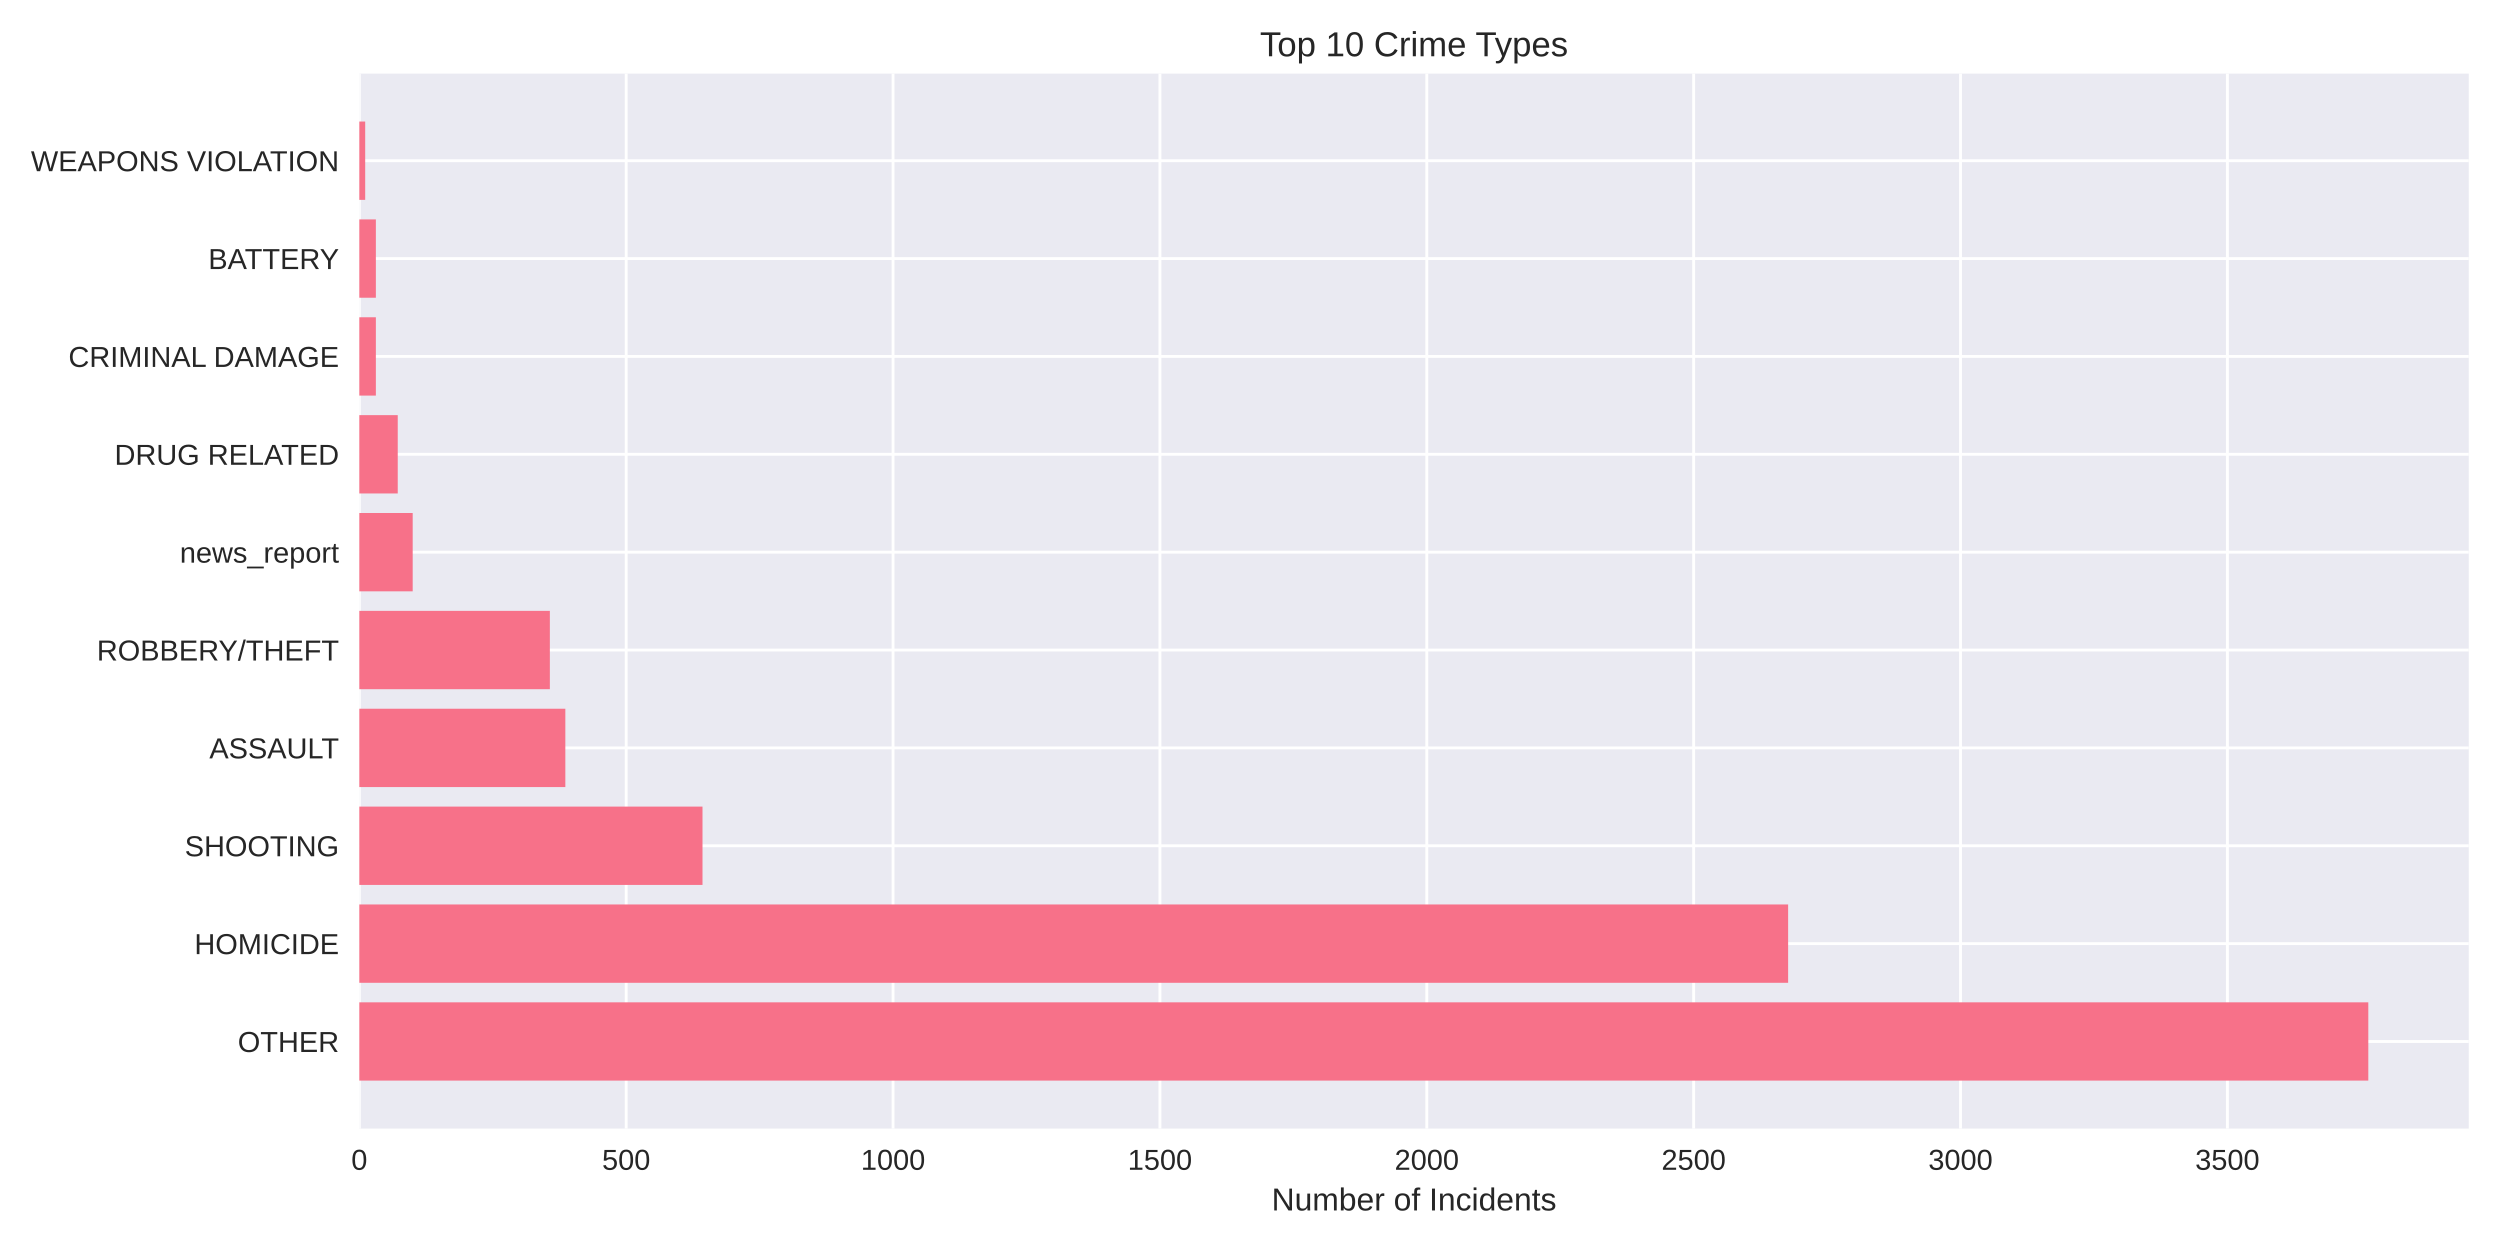
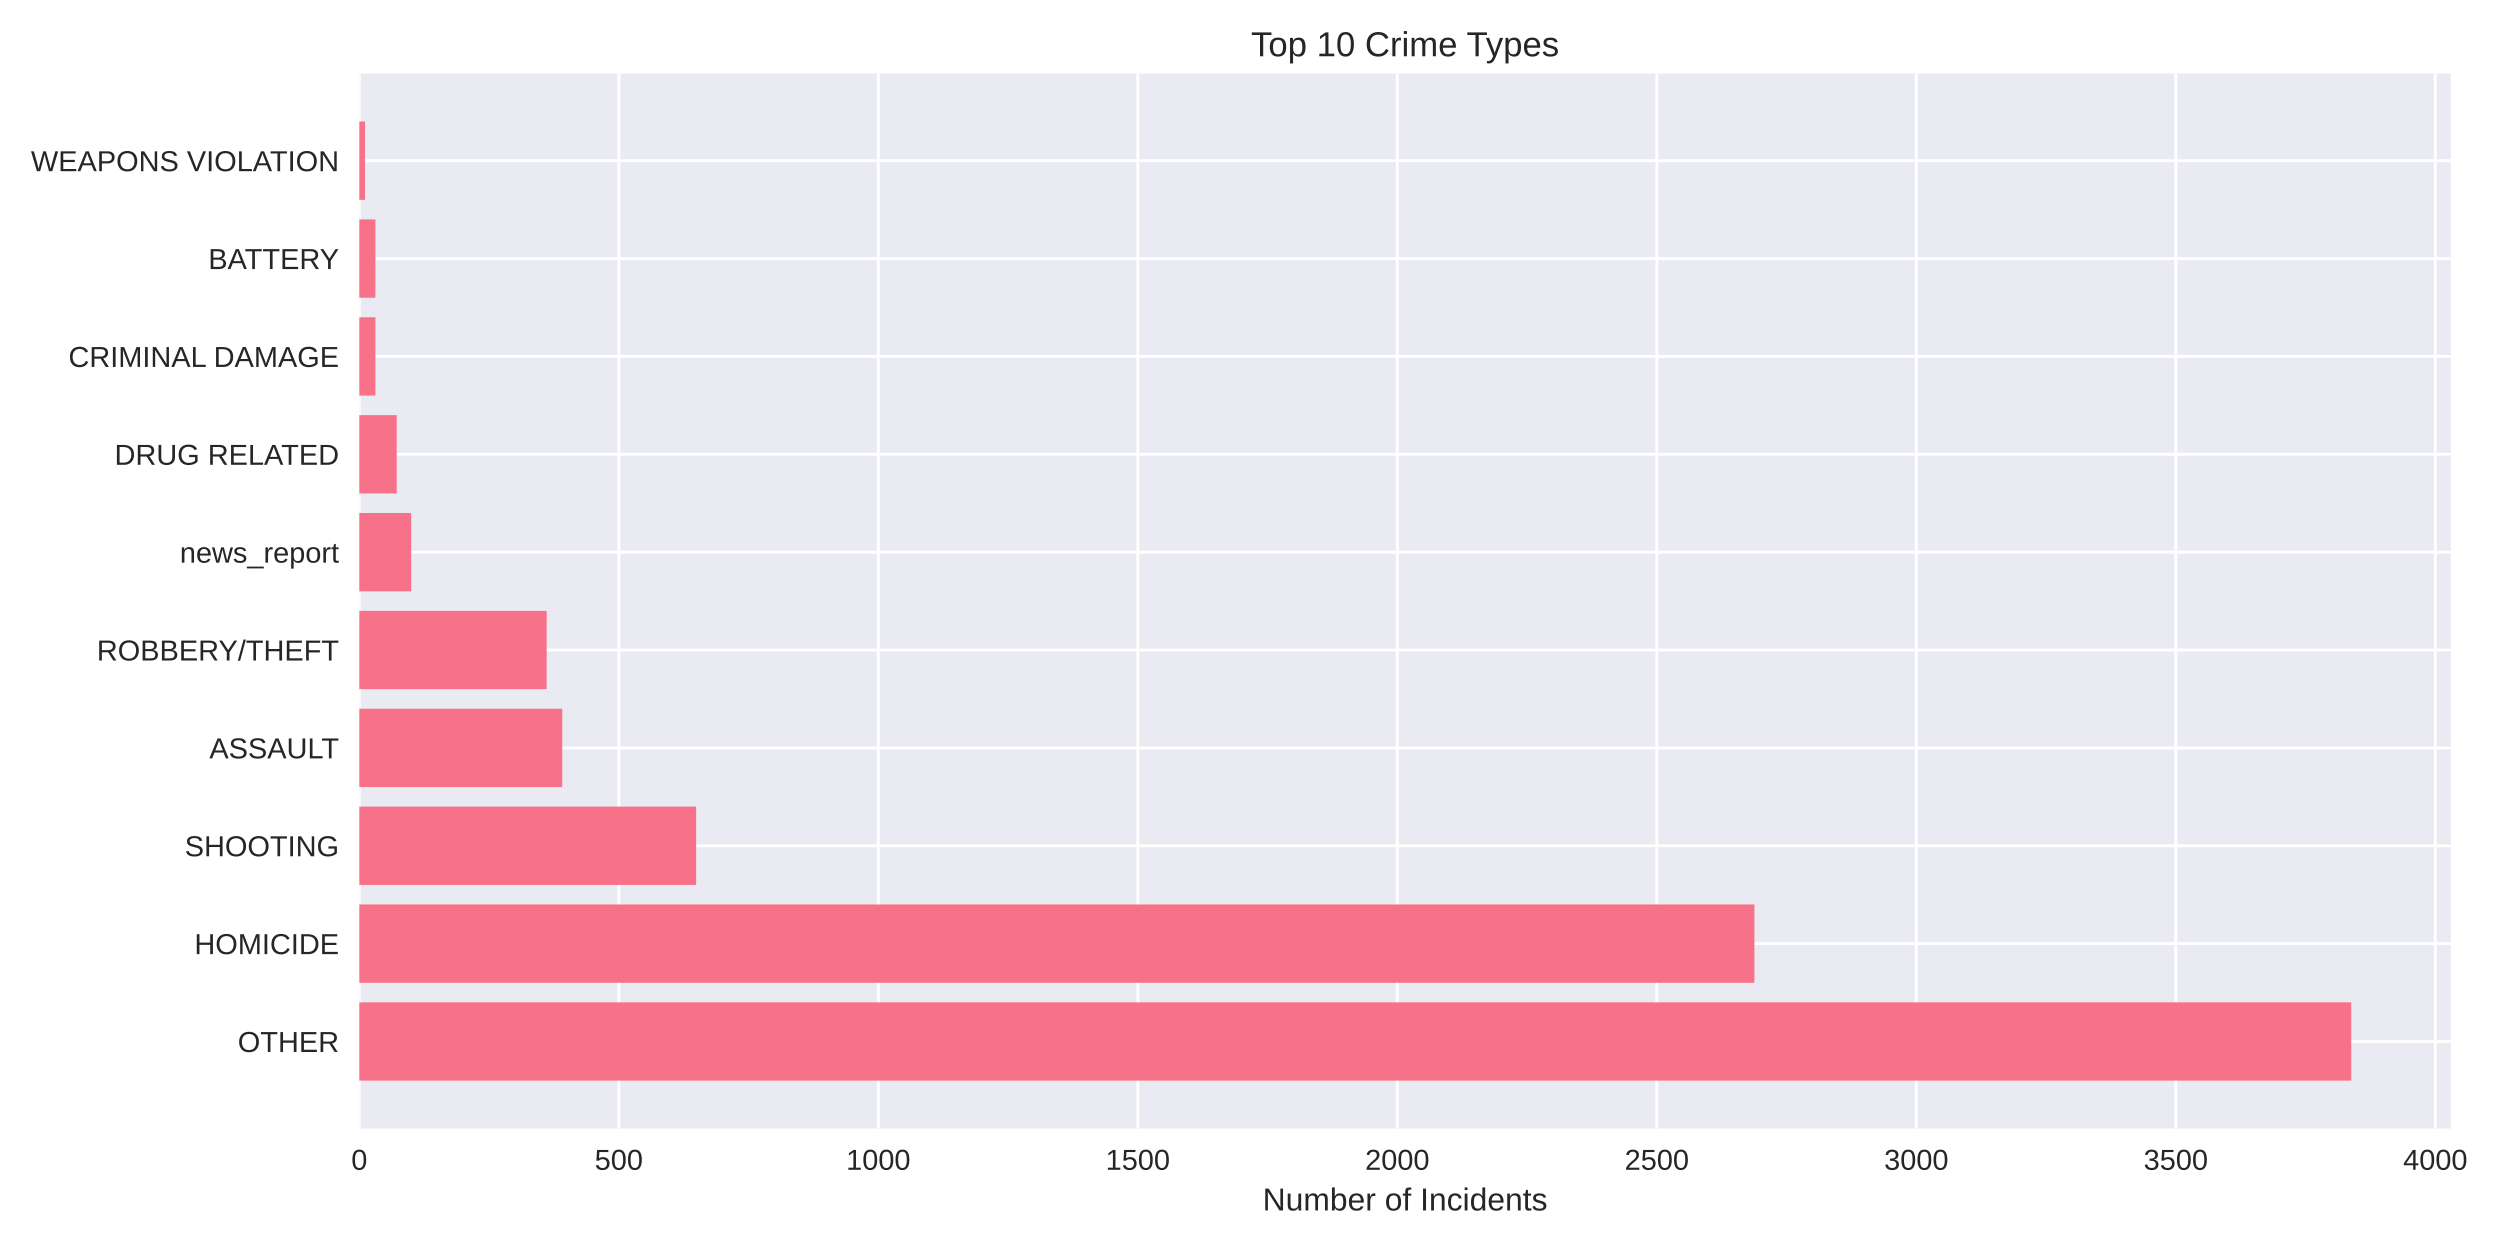
<svg xmlns="http://www.w3.org/2000/svg" width="864pt" height="432pt" viewBox="0 0 864 432" version="1.1">
  <defs>
    <style type="text/css">*{stroke-linejoin: round; stroke-linecap: butt}</style>
  </defs>
  <g id="figure_1">
    <g id="patch_1">
      <path d="M 0 432  L 864 432  L 864 0  L 0 0  z " style="fill: #ffffff" />
    </g>
    <g id="axes_1">
      <g id="patch_2">
-         <path d="M 124.18 390.04  L 853.2 390.04  L 853.2 25.44  L 124.18 25.44  z " style="fill: #eaeaf2" />
+         <path d="M 124.18 390.04  L 847.008 390.04  L 847.008 25.44  L 124.18 25.44  z " style="fill: #eaeaf2" />
      </g>
      <g id="matplotlib.axis_1">
        <g id="xtick_1">
          <g id="line2d_1">
-             <path d="M 124.18 390.04  L 124.18 25.44  " clip-path="url(#p3c5ae22135)" style="fill: none; stroke: #ffffff; stroke-linecap: round" />
+             <path d="M 124.18 390.04  L 124.18 25.44  " clip-path="url(#pb2fda925f5)" style="fill: none; stroke: #ffffff; stroke-linecap: round" />
          </g>
          <g id="line2d_2" />
          <g id="text_1">
            <text style="fill: #262626; font: 10px 'Arial', 'Liberation Sans', 'DejaVu Sans', 'Bitstream Vera Sans', sans-serif; text-anchor: middle" x="124.18" y="404.287" transform="rotate(-0 124.18 404.2869)">0</text>
          </g>
        </g>
        <g id="xtick_2">
          <g id="line2d_3">
-             <path d="M 216.41 390.04  L 216.41 25.44  " clip-path="url(#p3c5ae22135)" style="fill: none; stroke: #ffffff; stroke-linecap: round" />
+             <path d="M 213.863 390.04  L 213.863 25.44  " clip-path="url(#pb2fda925f5)" style="fill: none; stroke: #ffffff; stroke-linecap: round" />
          </g>
          <g id="line2d_4" />
          <g id="text_2">
-             <text style="fill: #262626; font: 10px 'Arial', 'Liberation Sans', 'DejaVu Sans', 'Bitstream Vera Sans', sans-serif; text-anchor: middle" x="216.41" y="404.287" transform="rotate(-0 216.4096 404.2869)">500</text>
+             <text style="fill: #262626; font: 10px 'Arial', 'Liberation Sans', 'DejaVu Sans', 'Bitstream Vera Sans', sans-serif; text-anchor: middle" x="213.863" y="404.287" transform="rotate(-0 213.8631 404.2869)">500</text>
          </g>
        </g>
        <g id="xtick_3">
          <g id="line2d_5">
-             <path d="M 308.639 390.04  L 308.639 25.44  " clip-path="url(#p3c5ae22135)" style="fill: none; stroke: #ffffff; stroke-linecap: round" />
+             <path d="M 303.546 390.04  L 303.546 25.44  " clip-path="url(#pb2fda925f5)" style="fill: none; stroke: #ffffff; stroke-linecap: round" />
          </g>
          <g id="line2d_6" />
          <g id="text_3">
-             <text style="fill: #262626; font: 10px 'Arial', 'Liberation Sans', 'DejaVu Sans', 'Bitstream Vera Sans', sans-serif; text-anchor: middle" x="308.639" y="404.287" transform="rotate(-0 308.6393 404.2869)">1000</text>
+             <text style="fill: #262626; font: 10px 'Arial', 'Liberation Sans', 'DejaVu Sans', 'Bitstream Vera Sans', sans-serif; text-anchor: middle" x="303.546" y="404.287" transform="rotate(-0 303.5463 404.2869)">1000</text>
          </g>
        </g>
        <g id="xtick_4">
          <g id="line2d_7">
-             <path d="M 400.869 390.04  L 400.869 25.44  " clip-path="url(#p3c5ae22135)" style="fill: none; stroke: #ffffff; stroke-linecap: round" />
+             <path d="M 393.229 390.04  L 393.229 25.44  " clip-path="url(#pb2fda925f5)" style="fill: none; stroke: #ffffff; stroke-linecap: round" />
          </g>
          <g id="line2d_8" />
          <g id="text_4">
-             <text style="fill: #262626; font: 10px 'Arial', 'Liberation Sans', 'DejaVu Sans', 'Bitstream Vera Sans', sans-serif; text-anchor: middle" x="400.869" y="404.287" transform="rotate(-0 400.8689 404.2869)">1500</text>
+             <text style="fill: #262626; font: 10px 'Arial', 'Liberation Sans', 'DejaVu Sans', 'Bitstream Vera Sans', sans-serif; text-anchor: middle" x="393.229" y="404.287" transform="rotate(-0 393.2294 404.2869)">1500</text>
          </g>
        </g>
        <g id="xtick_5">
          <g id="line2d_9">
-             <path d="M 493.099 390.04  L 493.099 25.44  " clip-path="url(#p3c5ae22135)" style="fill: none; stroke: #ffffff; stroke-linecap: round" />
+             <path d="M 482.913 390.04  L 482.913 25.44  " clip-path="url(#pb2fda925f5)" style="fill: none; stroke: #ffffff; stroke-linecap: round" />
          </g>
          <g id="line2d_10" />
          <g id="text_5">
-             <text style="fill: #262626; font: 10px 'Arial', 'Liberation Sans', 'DejaVu Sans', 'Bitstream Vera Sans', sans-serif; text-anchor: middle" x="493.099" y="404.287" transform="rotate(-0 493.0986 404.2869)">2000</text>
+             <text style="fill: #262626; font: 10px 'Arial', 'Liberation Sans', 'DejaVu Sans', 'Bitstream Vera Sans', sans-serif; text-anchor: middle" x="482.913" y="404.287" transform="rotate(-0 482.9125 404.2869)">2000</text>
          </g>
        </g>
        <g id="xtick_6">
          <g id="line2d_11">
-             <path d="M 585.328 390.04  L 585.328 25.44  " clip-path="url(#p3c5ae22135)" style="fill: none; stroke: #ffffff; stroke-linecap: round" />
+             <path d="M 572.596 390.04  L 572.596 25.44  " clip-path="url(#pb2fda925f5)" style="fill: none; stroke: #ffffff; stroke-linecap: round" />
          </g>
          <g id="line2d_12" />
          <g id="text_6">
-             <text style="fill: #262626; font: 10px 'Arial', 'Liberation Sans', 'DejaVu Sans', 'Bitstream Vera Sans', sans-serif; text-anchor: middle" x="585.328" y="404.287" transform="rotate(-0 585.3282 404.2869)">2500</text>
+             <text style="fill: #262626; font: 10px 'Arial', 'Liberation Sans', 'DejaVu Sans', 'Bitstream Vera Sans', sans-serif; text-anchor: middle" x="572.596" y="404.287" transform="rotate(-0 572.5957 404.2869)">2500</text>
          </g>
        </g>
        <g id="xtick_7">
          <g id="line2d_13">
-             <path d="M 677.558 390.04  L 677.558 25.44  " clip-path="url(#p3c5ae22135)" style="fill: none; stroke: #ffffff; stroke-linecap: round" />
+             <path d="M 662.279 390.04  L 662.279 25.44  " clip-path="url(#pb2fda925f5)" style="fill: none; stroke: #ffffff; stroke-linecap: round" />
          </g>
          <g id="line2d_14" />
          <g id="text_7">
-             <text style="fill: #262626; font: 10px 'Arial', 'Liberation Sans', 'DejaVu Sans', 'Bitstream Vera Sans', sans-serif; text-anchor: middle" x="677.558" y="404.287" transform="rotate(-0 677.5579 404.2869)">3000</text>
+             <text style="fill: #262626; font: 10px 'Arial', 'Liberation Sans', 'DejaVu Sans', 'Bitstream Vera Sans', sans-serif; text-anchor: middle" x="662.279" y="404.287" transform="rotate(-0 662.2788 404.2869)">3000</text>
          </g>
        </g>
        <g id="xtick_8">
          <g id="line2d_15">
-             <path d="M 769.788 390.04  L 769.788 25.44  " clip-path="url(#p3c5ae22135)" style="fill: none; stroke: #ffffff; stroke-linecap: round" />
+             <path d="M 751.962 390.04  L 751.962 25.44  " clip-path="url(#pb2fda925f5)" style="fill: none; stroke: #ffffff; stroke-linecap: round" />
          </g>
          <g id="line2d_16" />
          <g id="text_8">
-             <text style="fill: #262626; font: 10px 'Arial', 'Liberation Sans', 'DejaVu Sans', 'Bitstream Vera Sans', sans-serif; text-anchor: middle" x="769.788" y="404.287" transform="rotate(-0 769.7875 404.2869)">3500</text>
-           </g>
-         </g>
-         <g id="text_9">
-           <text style="fill: #262626; font: 11px 'Arial', 'Liberation Sans', 'DejaVu Sans', 'Bitstream Vera Sans', sans-serif; text-anchor: middle" x="488.69" y="418.333" transform="rotate(-0 488.69 418.3334)">Number of Incidents</text>
+             <text style="fill: #262626; font: 10px 'Arial', 'Liberation Sans', 'DejaVu Sans', 'Bitstream Vera Sans', sans-serif; text-anchor: middle" x="751.962" y="404.287" transform="rotate(-0 751.9619 404.2869)">3500</text>
+           </g>
+         </g>
+         <g id="xtick_9">
+           <g id="line2d_17">
+             <path d="M 841.645 390.04  L 841.645 25.44  " clip-path="url(#pb2fda925f5)" style="fill: none; stroke: #ffffff; stroke-linecap: round" />
+           </g>
+           <g id="line2d_18" />
+           <g id="text_9">
+             <text style="fill: #262626; font: 10px 'Arial', 'Liberation Sans', 'DejaVu Sans', 'Bitstream Vera Sans', sans-serif; text-anchor: middle" x="841.645" y="404.287" transform="rotate(-0 841.6451 404.2869)">4000</text>
+           </g>
+         </g>
+         <g id="text_10">
+           <text style="fill: #262626; font: 11px 'Arial', 'Liberation Sans', 'DejaVu Sans', 'Bitstream Vera Sans', sans-serif; text-anchor: middle" x="485.594" y="418.333" transform="rotate(-0 485.5941 418.3334)">Number of Incidents</text>
        </g>
      </g>
      <g id="matplotlib.axis_2">
        <g id="ytick_1">
-           <g id="line2d_17">
-             <path d="M 124.18 359.939  L 853.2 359.939  " clip-path="url(#p3c5ae22135)" style="fill: none; stroke: #ffffff; stroke-linecap: round" />
-           </g>
-           <g id="line2d_18" />
-           <g id="text_10">
-             <text style="fill: #262626; font: 10px 'Arial', 'Liberation Sans', 'DejaVu Sans', 'Bitstream Vera Sans', sans-serif; text-anchor: end" x="117.18" y="363.562" transform="rotate(-0 117.18 363.562)">OTHER</text>
-           </g>
-         </g>
-         <g id="ytick_2">
          <g id="line2d_19">
-             <path d="M 124.18 326.117  L 853.2 326.117  " clip-path="url(#p3c5ae22135)" style="fill: none; stroke: #ffffff; stroke-linecap: round" />
+             <path d="M 124.18 359.939  L 847.008 359.939  " clip-path="url(#pb2fda925f5)" style="fill: none; stroke: #ffffff; stroke-linecap: round" />
          </g>
          <g id="line2d_20" />
          <g id="text_11">
-             <text style="fill: #262626; font: 10px 'Arial', 'Liberation Sans', 'DejaVu Sans', 'Bitstream Vera Sans', sans-serif; text-anchor: end" x="117.18" y="329.74" transform="rotate(-0 117.18 329.7401)">HOMICIDE</text>
-           </g>
-         </g>
-         <g id="ytick_3">
+             <text style="fill: #262626; font: 10px 'Arial', 'Liberation Sans', 'DejaVu Sans', 'Bitstream Vera Sans', sans-serif; text-anchor: end" x="117.18" y="363.562" transform="rotate(-0 117.18 363.562)">OTHER</text>
+           </g>
+         </g>
+         <g id="ytick_2">
          <g id="line2d_21">
-             <path d="M 124.18 292.295  L 853.2 292.295  " clip-path="url(#p3c5ae22135)" style="fill: none; stroke: #ffffff; stroke-linecap: round" />
+             <path d="M 124.18 326.117  L 847.008 326.117  " clip-path="url(#pb2fda925f5)" style="fill: none; stroke: #ffffff; stroke-linecap: round" />
          </g>
          <g id="line2d_22" />
          <g id="text_12">
-             <text style="fill: #262626; font: 10px 'Arial', 'Liberation Sans', 'DejaVu Sans', 'Bitstream Vera Sans', sans-serif; text-anchor: end" x="117.18" y="295.918" transform="rotate(-0 117.18 295.9182)">SHOOTING</text>
-           </g>
-         </g>
-         <g id="ytick_4">
+             <text style="fill: #262626; font: 10px 'Arial', 'Liberation Sans', 'DejaVu Sans', 'Bitstream Vera Sans', sans-serif; text-anchor: end" x="117.18" y="329.74" transform="rotate(-0 117.18 329.7401)">HOMICIDE</text>
+           </g>
+         </g>
+         <g id="ytick_3">
          <g id="line2d_23">
-             <path d="M 124.18 258.473  L 853.2 258.473  " clip-path="url(#p3c5ae22135)" style="fill: none; stroke: #ffffff; stroke-linecap: round" />
+             <path d="M 124.18 292.295  L 847.008 292.295  " clip-path="url(#pb2fda925f5)" style="fill: none; stroke: #ffffff; stroke-linecap: round" />
          </g>
          <g id="line2d_24" />
          <g id="text_13">
-             <text style="fill: #262626; font: 10px 'Arial', 'Liberation Sans', 'DejaVu Sans', 'Bitstream Vera Sans', sans-serif; text-anchor: end" x="117.18" y="262.096" transform="rotate(-0 117.18 262.0963)">ASSAULT</text>
-           </g>
-         </g>
-         <g id="ytick_5">
+             <text style="fill: #262626; font: 10px 'Arial', 'Liberation Sans', 'DejaVu Sans', 'Bitstream Vera Sans', sans-serif; text-anchor: end" x="117.18" y="295.918" transform="rotate(-0 117.18 295.9182)">SHOOTING</text>
+           </g>
+         </g>
+         <g id="ytick_4">
          <g id="line2d_25">
-             <path d="M 124.18 224.651  L 853.2 224.651  " clip-path="url(#p3c5ae22135)" style="fill: none; stroke: #ffffff; stroke-linecap: round" />
+             <path d="M 124.18 258.473  L 847.008 258.473  " clip-path="url(#pb2fda925f5)" style="fill: none; stroke: #ffffff; stroke-linecap: round" />
          </g>
          <g id="line2d_26" />
          <g id="text_14">
-             <text style="fill: #262626; font: 10px 'Arial', 'Liberation Sans', 'DejaVu Sans', 'Bitstream Vera Sans', sans-serif; text-anchor: end" x="117.18" y="228.274" transform="rotate(-0 117.18 228.2744)">ROBBERY/THEFT</text>
-           </g>
-         </g>
-         <g id="ytick_6">
+             <text style="fill: #262626; font: 10px 'Arial', 'Liberation Sans', 'DejaVu Sans', 'Bitstream Vera Sans', sans-serif; text-anchor: end" x="117.18" y="262.096" transform="rotate(-0 117.18 262.0963)">ASSAULT</text>
+           </g>
+         </g>
+         <g id="ytick_5">
          <g id="line2d_27">
-             <path d="M 124.18 190.829  L 853.2 190.829  " clip-path="url(#p3c5ae22135)" style="fill: none; stroke: #ffffff; stroke-linecap: round" />
+             <path d="M 124.18 224.651  L 847.008 224.651  " clip-path="url(#pb2fda925f5)" style="fill: none; stroke: #ffffff; stroke-linecap: round" />
          </g>
          <g id="line2d_28" />
          <g id="text_15">
-             <text style="fill: #262626; font: 10px 'Arial', 'Liberation Sans', 'DejaVu Sans', 'Bitstream Vera Sans', sans-serif; text-anchor: end" x="117.18" y="194.452" transform="rotate(-0 117.18 194.4525)">news_report</text>
-           </g>
-         </g>
-         <g id="ytick_7">
+             <text style="fill: #262626; font: 10px 'Arial', 'Liberation Sans', 'DejaVu Sans', 'Bitstream Vera Sans', sans-serif; text-anchor: end" x="117.18" y="228.274" transform="rotate(-0 117.18 228.2744)">ROBBERY/THEFT</text>
+           </g>
+         </g>
+         <g id="ytick_6">
          <g id="line2d_29">
-             <path d="M 124.18 157.007  L 853.2 157.007  " clip-path="url(#p3c5ae22135)" style="fill: none; stroke: #ffffff; stroke-linecap: round" />
+             <path d="M 124.18 190.829  L 847.008 190.829  " clip-path="url(#pb2fda925f5)" style="fill: none; stroke: #ffffff; stroke-linecap: round" />
          </g>
          <g id="line2d_30" />
          <g id="text_16">
-             <text style="fill: #262626; font: 10px 'Arial', 'Liberation Sans', 'DejaVu Sans', 'Bitstream Vera Sans', sans-serif; text-anchor: end" x="117.18" y="160.631" transform="rotate(-0 117.18 160.6306)">DRUG RELATED</text>
-           </g>
-         </g>
-         <g id="ytick_8">
+             <text style="fill: #262626; font: 10px 'Arial', 'Liberation Sans', 'DejaVu Sans', 'Bitstream Vera Sans', sans-serif; text-anchor: end" x="117.18" y="194.452" transform="rotate(-0 117.18 194.4525)">news_report</text>
+           </g>
+         </g>
+         <g id="ytick_7">
          <g id="line2d_31">
-             <path d="M 124.18 123.185  L 853.2 123.185  " clip-path="url(#p3c5ae22135)" style="fill: none; stroke: #ffffff; stroke-linecap: round" />
+             <path d="M 124.18 157.007  L 847.008 157.007  " clip-path="url(#pb2fda925f5)" style="fill: none; stroke: #ffffff; stroke-linecap: round" />
          </g>
          <g id="line2d_32" />
          <g id="text_17">
-             <text style="fill: #262626; font: 10px 'Arial', 'Liberation Sans', 'DejaVu Sans', 'Bitstream Vera Sans', sans-serif; text-anchor: end" x="117.18" y="126.809" transform="rotate(-0 117.18 126.8087)">CRIMINAL DAMAGE</text>
-           </g>
-         </g>
-         <g id="ytick_9">
+             <text style="fill: #262626; font: 10px 'Arial', 'Liberation Sans', 'DejaVu Sans', 'Bitstream Vera Sans', sans-serif; text-anchor: end" x="117.18" y="160.631" transform="rotate(-0 117.18 160.6306)">DRUG RELATED</text>
+           </g>
+         </g>
+         <g id="ytick_8">
          <g id="line2d_33">
-             <path d="M 124.18 89.363  L 853.2 89.363  " clip-path="url(#p3c5ae22135)" style="fill: none; stroke: #ffffff; stroke-linecap: round" />
+             <path d="M 124.18 123.185  L 847.008 123.185  " clip-path="url(#pb2fda925f5)" style="fill: none; stroke: #ffffff; stroke-linecap: round" />
          </g>
          <g id="line2d_34" />
          <g id="text_18">
-             <text style="fill: #262626; font: 10px 'Arial', 'Liberation Sans', 'DejaVu Sans', 'Bitstream Vera Sans', sans-serif; text-anchor: end" x="117.18" y="92.987" transform="rotate(-0 117.18 92.98681)">BATTERY</text>
-           </g>
-         </g>
-         <g id="ytick_10">
+             <text style="fill: #262626; font: 10px 'Arial', 'Liberation Sans', 'DejaVu Sans', 'Bitstream Vera Sans', sans-serif; text-anchor: end" x="117.18" y="126.809" transform="rotate(-0 117.18 126.8087)">CRIMINAL DAMAGE</text>
+           </g>
+         </g>
+         <g id="ytick_9">
          <g id="line2d_35">
-             <path d="M 124.18 55.541  L 853.2 55.541  " clip-path="url(#p3c5ae22135)" style="fill: none; stroke: #ffffff; stroke-linecap: round" />
+             <path d="M 124.18 89.363  L 847.008 89.363  " clip-path="url(#pb2fda925f5)" style="fill: none; stroke: #ffffff; stroke-linecap: round" />
          </g>
          <g id="line2d_36" />
          <g id="text_19">
+             <text style="fill: #262626; font: 10px 'Arial', 'Liberation Sans', 'DejaVu Sans', 'Bitstream Vera Sans', sans-serif; text-anchor: end" x="117.18" y="92.987" transform="rotate(-0 117.18 92.98681)">BATTERY</text>
+           </g>
+         </g>
+         <g id="ytick_10">
+           <g id="line2d_37">
+             <path d="M 124.18 55.541  L 847.008 55.541  " clip-path="url(#pb2fda925f5)" style="fill: none; stroke: #ffffff; stroke-linecap: round" />
+           </g>
+           <g id="line2d_38" />
+           <g id="text_20">
            <text style="fill: #262626; font: 10px 'Arial', 'Liberation Sans', 'DejaVu Sans', 'Bitstream Vera Sans', sans-serif; text-anchor: end" x="117.18" y="59.165" transform="rotate(-0 117.18 59.16492)">WEAPONS VIOLATION</text>
          </g>
        </g>
      </g>
      <g id="patch_3">
-         <path d="M 124.18 373.467  L 818.485 373.467  L 818.485 346.41  L 124.18 346.41  z " clip-path="url(#p3c5ae22135)" style="fill: #f77189" />
+         <path d="M 124.18 373.467  L 812.588 373.467  L 812.588 346.41  L 124.18 346.41  z " clip-path="url(#pb2fda925f5)" style="fill: #f77189" />
      </g>
      <g id="patch_4">
-         <path d="M 124.18 339.645  L 617.978 339.645  L 617.978 312.588  L 124.18 312.588  z " clip-path="url(#p3c5ae22135)" style="fill: #f77189" />
+         <path d="M 124.18 339.645  L 606.317 339.645  L 606.317 312.588  L 124.18 312.588  z " clip-path="url(#pb2fda925f5)" style="fill: #f77189" />
      </g>
      <g id="patch_5">
-         <path d="M 124.18 305.823  L 242.787 305.823  L 242.787 278.766  L 124.18 278.766  z " clip-path="url(#p3c5ae22135)" style="fill: #f77189" />
+         <path d="M 124.18 305.823  L 240.589 305.823  L 240.589 278.766  L 124.18 278.766  z " clip-path="url(#pb2fda925f5)" style="fill: #f77189" />
      </g>
      <g id="patch_6">
-         <path d="M 124.18 272.002  L 195.381 272.002  L 195.381 244.944  L 124.18 244.944  z " clip-path="url(#p3c5ae22135)" style="fill: #f77189" />
+         <path d="M 124.18 272.002  L 194.312 272.002  L 194.312 244.944  L 124.18 244.944  z " clip-path="url(#pb2fda925f5)" style="fill: #f77189" />
      </g>
      <g id="patch_7">
-         <path d="M 124.18 238.18  L 190.032 238.18  L 190.032 211.122  L 124.18 211.122  z " clip-path="url(#p3c5ae22135)" style="fill: #f77189" />
+         <path d="M 124.18 238.18  L 188.931 238.18  L 188.931 211.122  L 124.18 211.122  z " clip-path="url(#pb2fda925f5)" style="fill: #f77189" />
      </g>
      <g id="patch_8">
-         <path d="M 124.18 204.358  L 142.626 204.358  L 142.626 177.3  L 124.18 177.3  z " clip-path="url(#p3c5ae22135)" style="fill: #f77189" />
+         <path d="M 124.18 204.358  L 142.117 204.358  L 142.117 177.3  L 124.18 177.3  z " clip-path="url(#pb2fda925f5)" style="fill: #f77189" />
      </g>
      <g id="patch_9">
-         <path d="M 124.18 170.536  L 137.461 170.536  L 137.461 143.478  L 124.18 143.478  z " clip-path="url(#p3c5ae22135)" style="fill: #f77189" />
+         <path d="M 124.18 170.536  L 137.094 170.536  L 137.094 143.478  L 124.18 143.478  z " clip-path="url(#pb2fda925f5)" style="fill: #f77189" />
      </g>
      <g id="patch_10">
-         <path d="M 124.18 136.714  L 129.898 136.714  L 129.898 109.657  L 124.18 109.657  z " clip-path="url(#p3c5ae22135)" style="fill: #f77189" />
+         <path d="M 124.18 136.714  L 129.74 136.714  L 129.74 109.657  L 124.18 109.657  z " clip-path="url(#pb2fda925f5)" style="fill: #f77189" />
      </g>
      <g id="patch_11">
-         <path d="M 124.18 102.892  L 129.898 102.892  L 129.898 75.835  L 124.18 75.835  z " clip-path="url(#p3c5ae22135)" style="fill: #f77189" />
+         <path d="M 124.18 102.892  L 129.74 102.892  L 129.74 75.835  L 124.18 75.835  z " clip-path="url(#pb2fda925f5)" style="fill: #f77189" />
      </g>
      <g id="patch_12">
-         <path d="M 124.18 69.07  L 126.209 69.07  L 126.209 42.013  L 124.18 42.013  z " clip-path="url(#p3c5ae22135)" style="fill: #f77189" />
+         <path d="M 124.18 69.07  L 126.153 69.07  L 126.153 42.013  L 124.18 42.013  z " clip-path="url(#pb2fda925f5)" style="fill: #f77189" />
      </g>
      <g id="patch_13">
        <path d="M 124.18 390.04  L 124.18 25.44  " style="fill: none" />
      </g>
      <g id="patch_14">
-         <path d="M 853.2 390.04  L 853.2 25.44  " style="fill: none" />
+         <path d="M 847.008 390.04  L 847.008 25.44  " style="fill: none" />
      </g>
      <g id="patch_15">
-         <path d="M 124.18 390.04  L 853.2 390.04  " style="fill: none" />
+         <path d="M 124.18 390.04  L 847.008 390.04  " style="fill: none" />
      </g>
      <g id="patch_16">
-         <path d="M 124.18 25.44  L 853.2 25.44  " style="fill: none" />
-       </g>
-       <g id="text_20">
-         <text style="fill: #262626; font: 12px 'Arial', 'Liberation Sans', 'DejaVu Sans', 'Bitstream Vera Sans', sans-serif; text-anchor: middle" x="488.69" y="19.44" transform="rotate(-0 488.69 19.44)">Top 10 Crime Types</text>
+         <path d="M 124.18 25.44  L 847.008 25.44  " style="fill: none" />
+       </g>
+       <g id="text_21">
+         <text style="fill: #262626; font: 12px 'Arial', 'Liberation Sans', 'DejaVu Sans', 'Bitstream Vera Sans', sans-serif; text-anchor: middle" x="485.594" y="19.44" transform="rotate(-0 485.5941 19.44)">Top 10 Crime Types</text>
      </g>
    </g>
  </g>
  <defs>
-     <clipPath id="p3c5ae22135">
-       <rect x="124.18" y="25.44" width="729.02" height="364.6" />
+     <clipPath id="pb2fda925f5">
+       <rect x="124.18" y="25.44" width="722.828" height="364.6" />
    </clipPath>
  </defs>
</svg>
